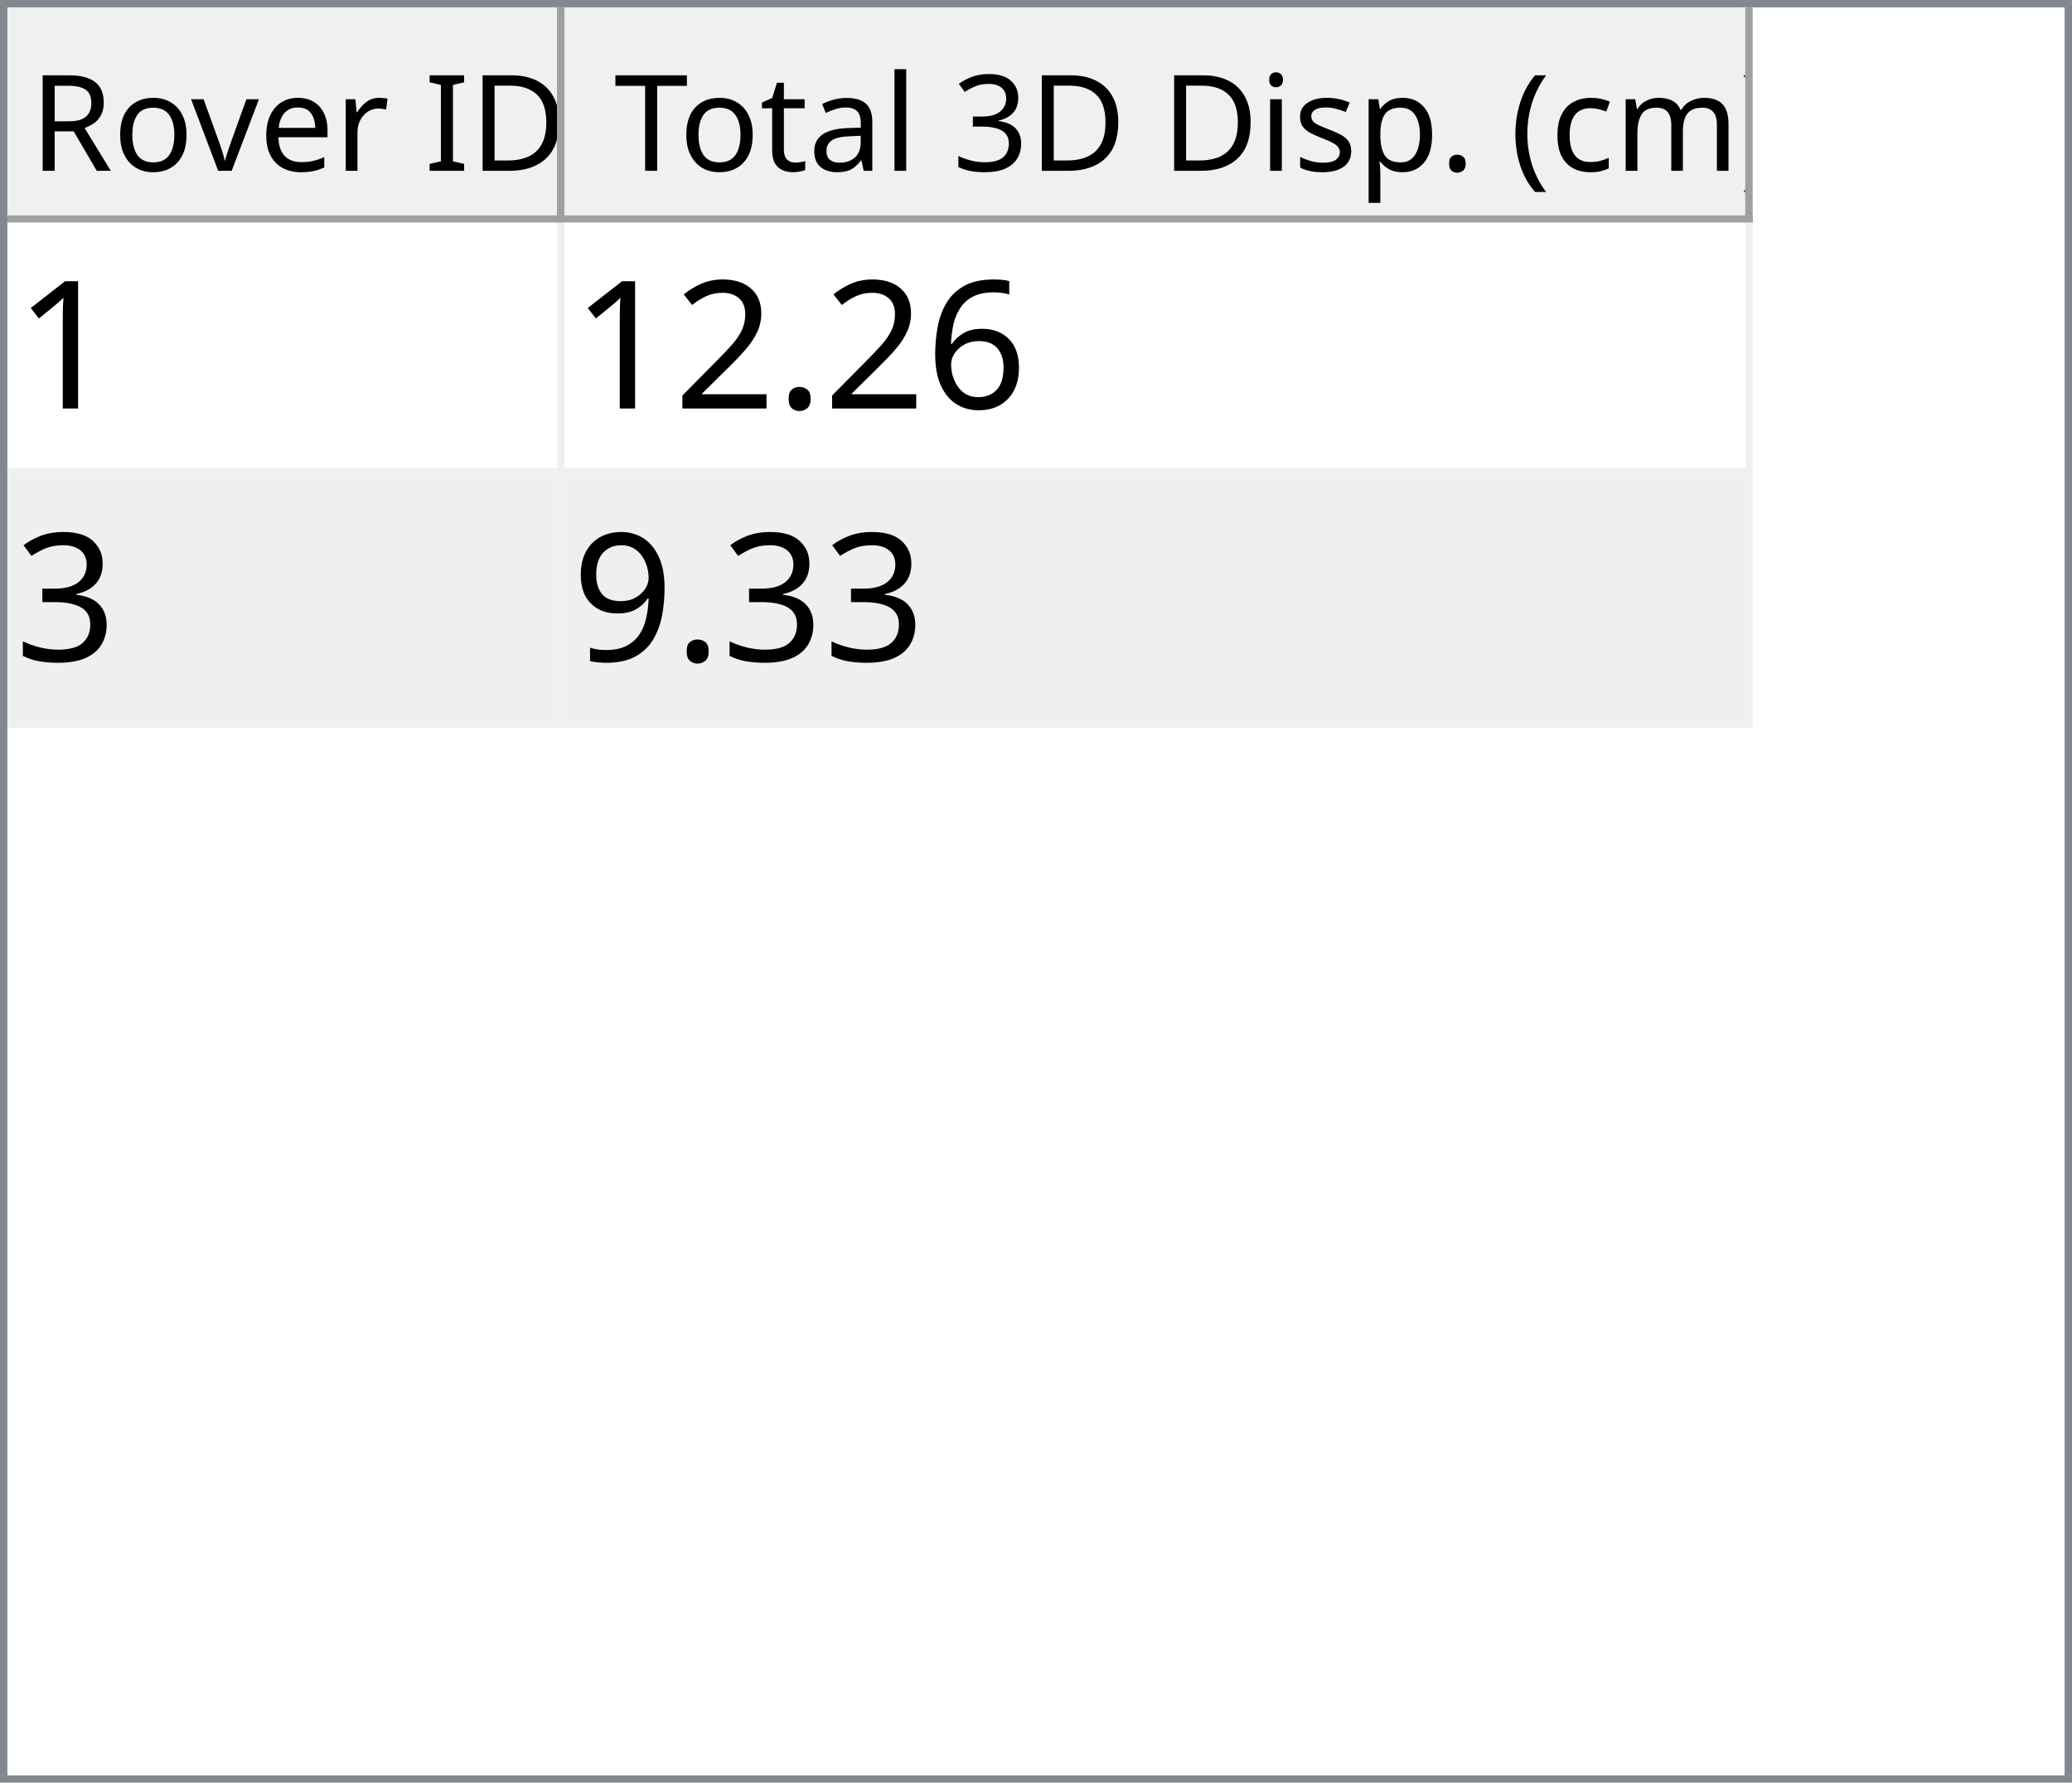
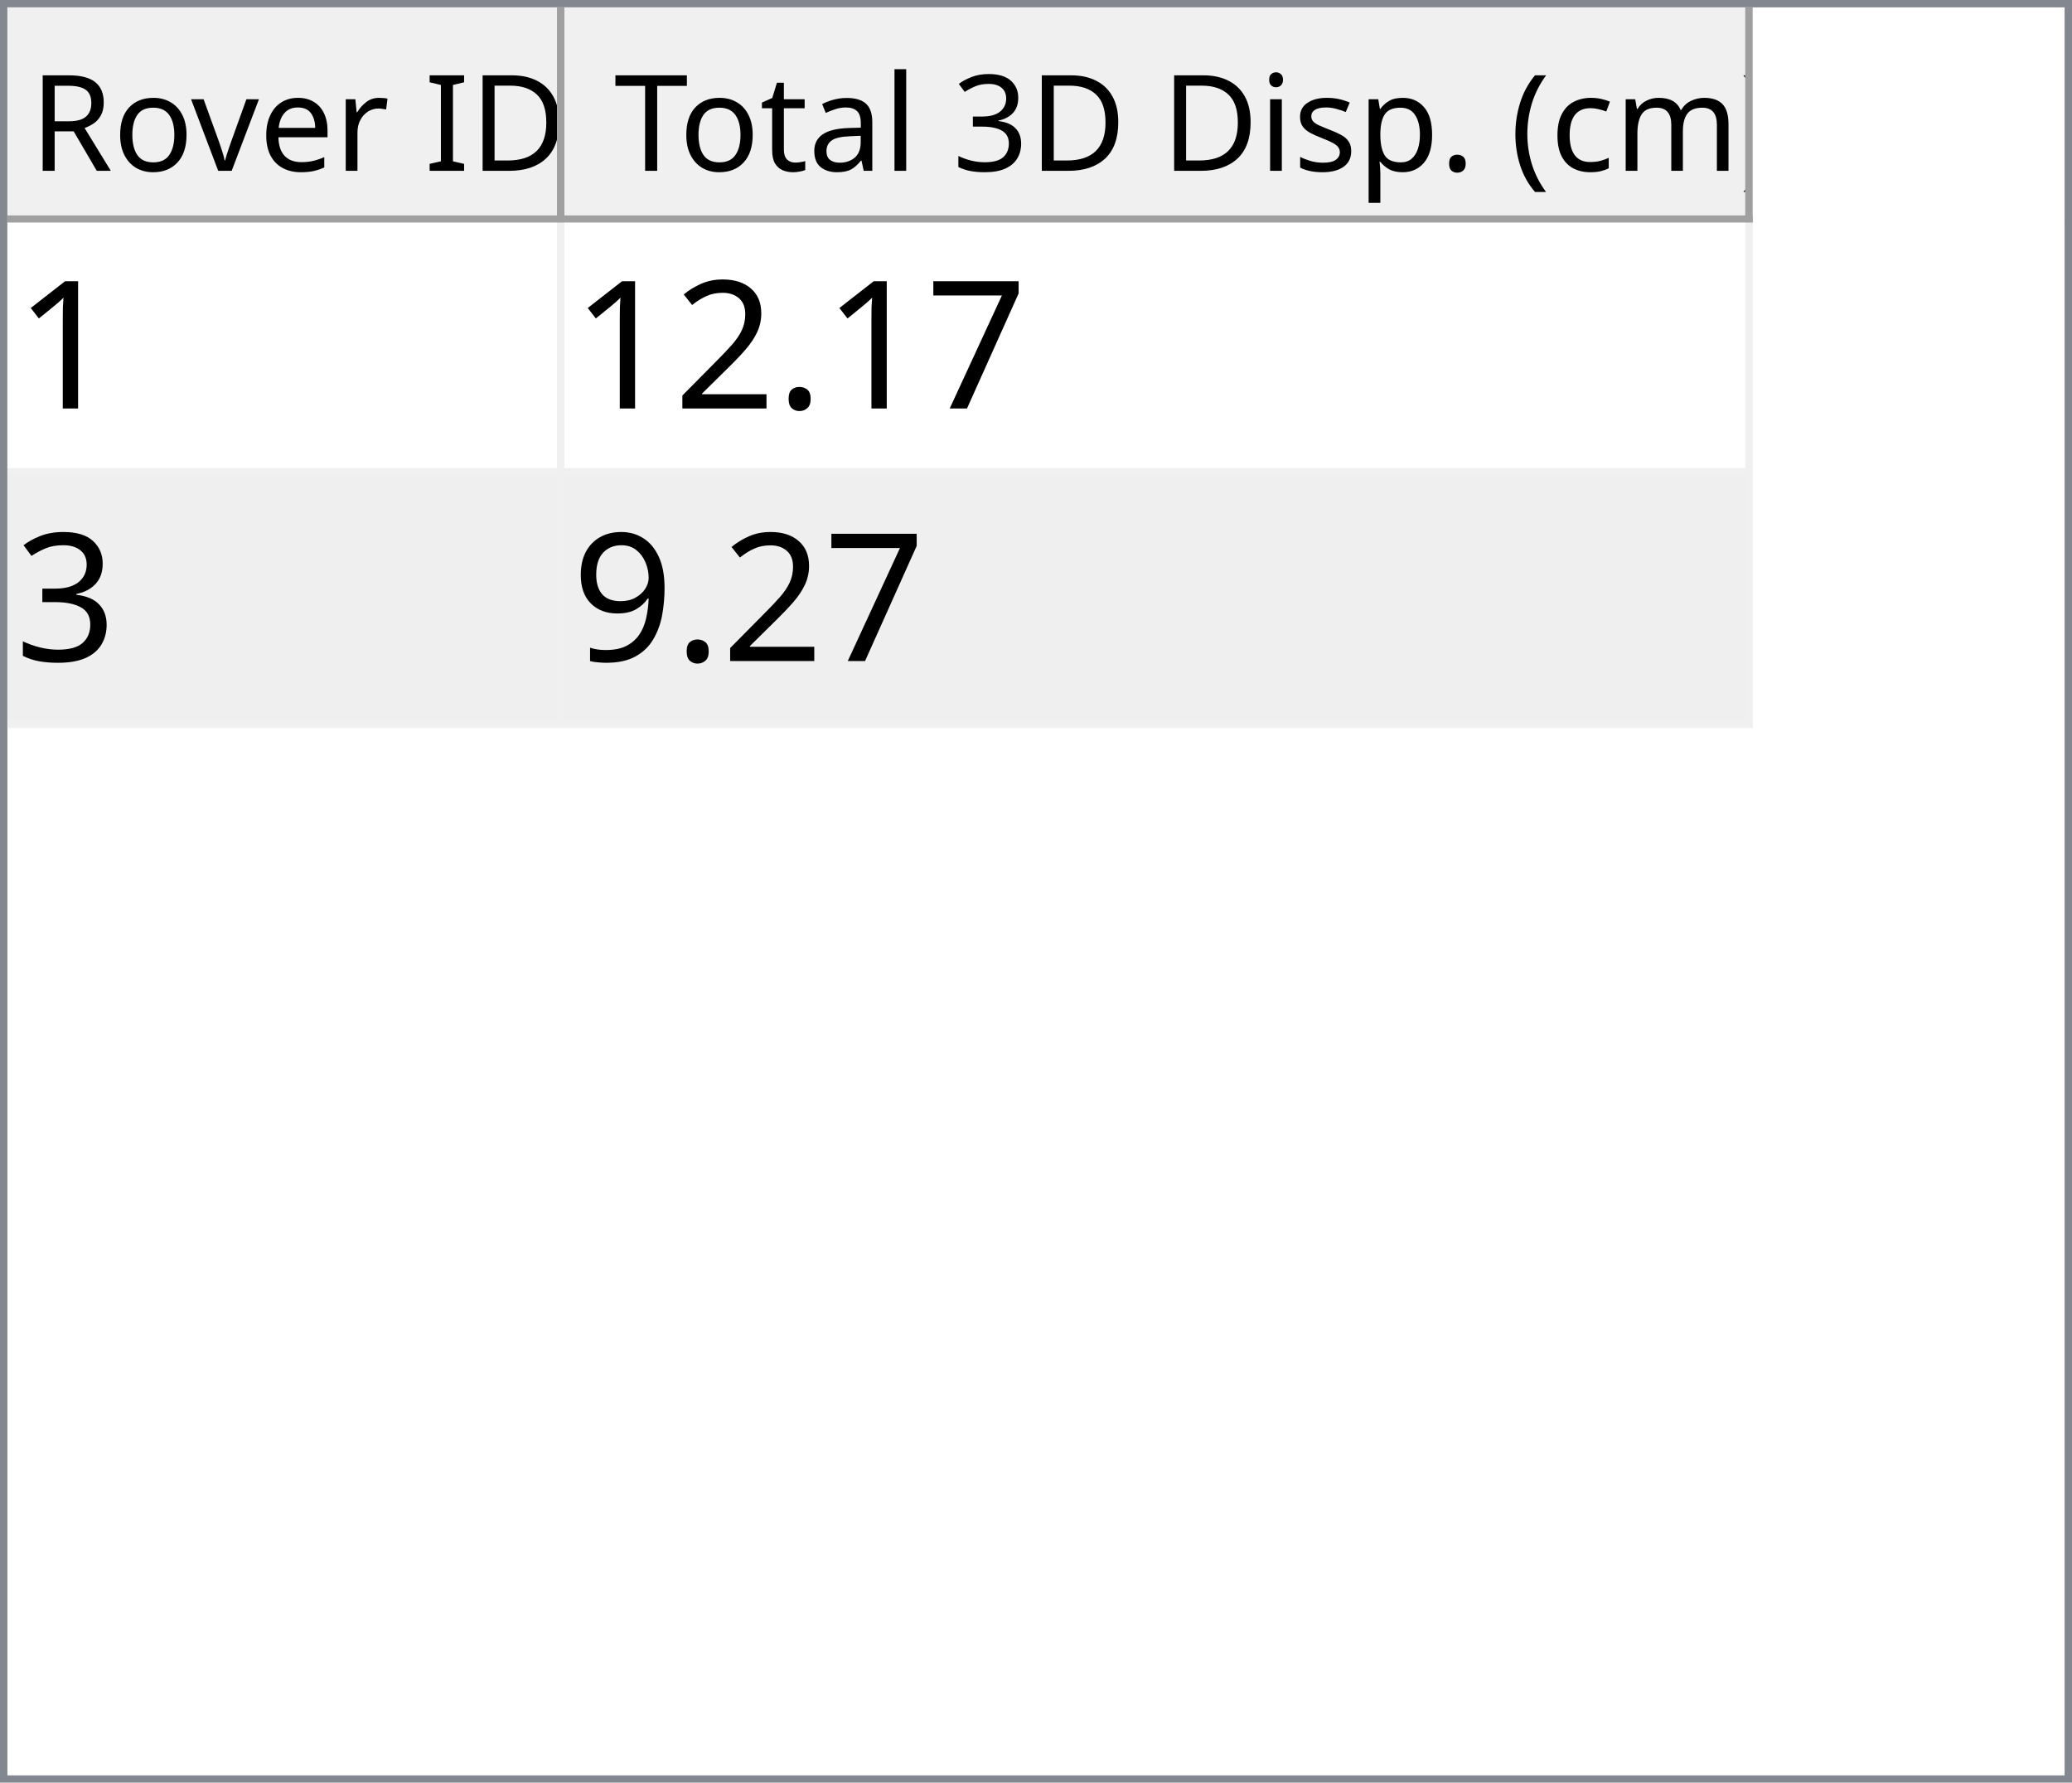
<svg xmlns="http://www.w3.org/2000/svg" style="fill-opacity:1; color-rendering:auto; color-interpolation:auto; text-rendering:auto; stroke:black; stroke-linecap:square; stroke-miterlimit:10; shape-rendering:auto; stroke-opacity:1; fill:black; stroke-dasharray:none; font-weight:normal; stroke-width:1; font-family:'Dialog'; font-style:normal; stroke-linejoin:miter; font-size:12px; stroke-dashoffset:0; image-rendering:auto;" width="279" height="240">
  <defs id="genericDefs" />
  <g>
    <defs id="defs1">
      <clipPath clipPathUnits="userSpaceOnUse" id="clipPath1">
        <path d="M0 0 L279 0 L279 240 L0 240 L0 0 Z" />
      </clipPath>
      <clipPath clipPathUnits="userSpaceOnUse" id="clipPath2">
        <path d="M0 0 L0 240 L279 240 L279 0 Z" />
      </clipPath>
      <clipPath clipPathUnits="userSpaceOnUse" id="clipPath3">
        <path d="M0 0 L0 29 L277 29 L277 0 Z" />
      </clipPath>
      <clipPath clipPathUnits="userSpaceOnUse" id="clipPath4">
        <path d="M0 0 L0 29 L75 29 L75 0 Z" />
      </clipPath>
      <clipPath clipPathUnits="userSpaceOnUse" id="clipPath5">
        <path d="M1 1 L1 28 L74 28 L74 1 Z" />
      </clipPath>
      <clipPath clipPathUnits="userSpaceOnUse" id="clipPath6">
        <path d="M0 0 L0 27 L73 27 L73 0 Z" />
      </clipPath>
      <clipPath clipPathUnits="userSpaceOnUse" id="clipPath7">
        <path d="M-0.5 -0.5 L-0.5 28.5 L74.5 28.5 L74.5 -0.5 Z" />
      </clipPath>
      <clipPath clipPathUnits="userSpaceOnUse" id="clipPath8">
        <path d="M0 0 L0 29 L160 29 L160 0 Z" />
      </clipPath>
      <clipPath clipPathUnits="userSpaceOnUse" id="clipPath9">
        <path d="M1 1 L1 28 L159 28 L159 1 Z" />
      </clipPath>
      <clipPath clipPathUnits="userSpaceOnUse" id="clipPath10">
        <path d="M0 0 L0 27 L158 27 L158 0 Z" />
      </clipPath>
      <clipPath clipPathUnits="userSpaceOnUse" id="clipPath11">
        <path d="M-0.5 -0.5 L-0.5 28.5 L159.5 28.5 L159.5 -0.5 Z" />
      </clipPath>
      <clipPath clipPathUnits="userSpaceOnUse" id="clipPath12">
        <path d="M0 0 L0 209 L277 209 L277 0 Z" />
      </clipPath>
      <clipPath clipPathUnits="userSpaceOnUse" id="clipPath13">
        <path d="M0 0 L0 68 L235 68 L235 0 Z" />
      </clipPath>
      <clipPath clipPathUnits="userSpaceOnUse" id="clipPath14">
        <path d="M-0.5 -0.5 L-0.5 67.5 L234.5 67.5 L234.5 -0.5 Z" />
      </clipPath>
      <clipPath clipPathUnits="userSpaceOnUse" id="clipPath15">
        <path d="M0 0 L0 33 L74 33 L74 0 Z" />
      </clipPath>
      <clipPath clipPathUnits="userSpaceOnUse" id="clipPath16">
        <path d="M0 0 L0 33 L159 33 L159 0 Z" />
      </clipPath>
      <font horiz-adv-x="64.551" id="font1">
        <font-face ascent="107.91" descent="25.098" units-per-em="100" style="font-style:normal; font-family:Segoe UI; font-weight:normal;" />
        <missing-glyph horiz-adv-x="64.551" d="M8.109 0 L8.109 68.266 L56.453 68.266 L56.453 0 L8.109 0 ZM15.328 7.234 L49.219 7.234 L49.219 61.031 L15.328 61.031 L15.328 7.234 Z" />
        <glyph unicode="D" horiz-adv-x="70.117" d="M9.188 0 L9.188 70.016 L28.516 70.016 Q65.531 70.016 65.531 35.891 Q65.531 19.672 55.25 9.836 Q44.969 0 27.734 0 L9.188 0 ZM17.391 62.594 L17.391 7.422 L27.828 7.422 Q41.609 7.422 49.273 14.797 Q56.938 22.172 56.938 35.688 Q56.938 62.594 28.328 62.594 L17.391 62.594 Z" />
        <glyph unicode="I" horiz-adv-x="26.611" d="M17.391 0 L9.188 0 L9.188 70.016 L17.391 70.016 L17.391 0 Z" />
        <glyph unicode=" " horiz-adv-x="27.393" d="" />
        <glyph unicode="r" horiz-adv-x="34.766" d="M34.188 41.891 Q32.078 43.5 28.125 43.5 Q23 43.5 19.555 38.672 Q16.109 33.844 16.109 25.484 L16.109 0 L8.109 0 L8.109 50 L16.109 50 L16.109 39.703 L16.312 39.703 Q18.016 44.969 21.531 47.922 Q25.047 50.875 29.391 50.875 Q32.516 50.875 34.188 50.203 L34.188 41.891 Z" />
        <glyph unicode="e" horiz-adv-x="52.295" d="M48.297 23 L12.984 23 Q13.188 14.656 17.484 10.109 Q21.781 5.562 29.297 5.562 Q37.75 5.562 44.828 11.141 L44.828 3.609 Q38.234 -1.172 27.391 -1.172 Q16.797 -1.172 10.742 5.641 Q4.688 12.453 4.688 24.812 Q4.688 36.469 11.305 43.82 Q17.922 51.172 27.734 51.172 Q37.547 51.172 42.922 44.828 Q48.297 38.484 48.297 27.203 L48.297 23 ZM40.094 29.781 Q40.047 36.719 36.75 40.578 Q33.453 44.438 27.594 44.438 Q21.922 44.438 17.969 40.383 Q14.016 36.328 13.094 29.781 L40.094 29.781 Z" />
        <glyph unicode="v" horiz-adv-x="47.9" d="M47.406 50 L27.484 0 L19.625 0 L0.688 50 L9.469 50 L22.172 13.672 Q23.578 9.672 23.922 6.688 L24.125 6.688 Q24.609 10.453 25.688 13.484 L38.969 50 L47.406 50 Z" />
        <glyph unicode="o" horiz-adv-x="58.594" d="M29 -1.172 Q17.922 -1.172 11.305 5.836 Q4.688 12.844 4.688 24.422 Q4.688 37.016 11.57 44.094 Q18.453 51.172 30.172 51.172 Q41.359 51.172 47.633 44.289 Q53.906 37.406 53.906 25.203 Q53.906 13.234 47.141 6.031 Q40.375 -1.172 29 -1.172 ZM29.594 44.438 Q21.875 44.438 17.383 39.188 Q12.891 33.938 12.891 24.703 Q12.891 15.828 17.43 10.695 Q21.969 5.562 29.594 5.562 Q37.359 5.562 41.531 10.594 Q45.703 15.625 45.703 24.906 Q45.703 34.281 41.531 39.359 Q37.359 44.438 29.594 44.438 Z" />
        <glyph unicode="R" horiz-adv-x="59.814" d="M59.375 0 L49.609 0 L37.891 19.625 Q36.281 22.359 34.766 24.289 Q33.25 26.219 31.664 27.438 Q30.078 28.656 28.25 29.219 Q26.422 29.781 24.125 29.781 L17.391 29.781 L17.391 0 L9.188 0 L9.188 70.016 L30.078 70.016 Q34.672 70.016 38.555 68.867 Q42.438 67.719 45.289 65.375 Q48.141 63.031 49.758 59.547 Q51.375 56.062 51.375 51.375 Q51.375 47.703 50.273 44.656 Q49.172 41.609 47.148 39.211 Q45.125 36.812 42.266 35.133 Q39.406 33.453 35.844 32.516 L35.844 32.328 Q37.594 31.547 38.891 30.547 Q40.188 29.547 41.359 28.18 Q42.531 26.812 43.68 25.078 Q44.828 23.344 46.234 21.047 L59.375 0 ZM17.391 62.594 L17.391 37.203 L28.516 37.203 Q31.594 37.203 34.203 38.133 Q36.812 39.062 38.719 40.797 Q40.625 42.531 41.703 45.047 Q42.781 47.562 42.781 50.688 Q42.781 56.297 39.141 59.445 Q35.5 62.594 28.609 62.594 L17.391 62.594 Z" />
        <glyph unicode=")" horiz-adv-x="30.176" d="M8.297 -15.922 L1.172 -15.922 Q16.406 2.344 16.406 26.812 Q16.406 51.469 1.078 70.016 L8.297 70.016 Q23.531 52.156 23.531 26.703 Q23.531 1.375 8.297 -15.922 Z" />
        <glyph unicode="m" horiz-adv-x="86.133" d="M79.109 0 L71.094 0 L71.094 28.719 Q71.094 37.016 68.531 40.727 Q65.969 44.438 59.906 44.438 Q54.781 44.438 51.195 39.75 Q47.609 35.062 47.609 28.516 L47.609 0 L39.594 0 L39.594 29.688 Q39.594 44.438 28.219 44.438 Q22.953 44.438 19.531 40.016 Q16.109 35.594 16.109 28.516 L16.109 0 L8.109 0 L8.109 50 L16.109 50 L16.109 42.094 L16.312 42.094 Q21.625 51.172 31.844 51.172 Q36.969 51.172 40.773 48.312 Q44.578 45.453 46 40.828 Q51.562 51.172 62.594 51.172 Q79.109 51.172 79.109 30.812 L79.109 0 Z" />
        <glyph unicode="c" horiz-adv-x="46.191" d="M42.188 2.297 Q36.422 -1.172 28.516 -1.172 Q17.828 -1.172 11.258 5.789 Q4.688 12.75 4.688 23.828 Q4.688 36.188 11.766 43.68 Q18.844 51.172 30.672 51.172 Q37.25 51.172 42.281 48.734 L42.281 40.531 Q36.719 44.438 30.375 44.438 Q22.703 44.438 17.797 38.945 Q12.891 33.453 12.891 24.516 Q12.891 15.719 17.508 10.641 Q22.125 5.562 29.891 5.562 Q36.422 5.562 42.188 9.906 L42.188 2.297 Z" />
        <glyph unicode="(" horiz-adv-x="30.176" d="M29.109 -15.922 L21.969 -15.922 Q6.844 1.375 6.844 26.703 Q6.844 52.156 21.969 70.016 L29.203 70.016 Q13.875 51.469 13.875 26.812 Q13.875 2.344 29.109 -15.922 Z" />
        <glyph unicode="." horiz-adv-x="21.68" d="M10.891 -1.078 Q8.641 -1.078 7.055 0.539 Q5.469 2.156 5.469 4.391 Q5.469 6.641 7.055 8.273 Q8.641 9.906 10.891 9.906 Q13.188 9.906 14.797 8.273 Q16.406 6.641 16.406 4.391 Q16.406 2.156 14.797 0.539 Q13.188 -1.078 10.891 -1.078 Z" />
        <glyph unicode="p" horiz-adv-x="58.789" d="M16.312 7.234 L16.109 7.234 L16.109 -23 L8.109 -23 L8.109 50 L16.109 50 L16.109 41.219 L16.312 41.219 Q22.219 51.172 33.594 51.172 Q43.266 51.172 48.688 44.461 Q54.109 37.75 54.109 26.469 Q54.109 13.922 48 6.375 Q41.891 -1.172 31.297 -1.172 Q21.578 -1.172 16.312 7.234 ZM16.109 27.391 L16.109 20.406 Q16.109 14.203 20.141 9.883 Q24.172 5.562 30.375 5.562 Q37.641 5.562 41.773 11.133 Q45.906 16.703 45.906 26.609 Q45.906 34.969 42.047 39.703 Q38.188 44.438 31.594 44.438 Q24.609 44.438 20.359 39.578 Q16.109 34.719 16.109 27.391 Z" />
        <glyph unicode="s" horiz-adv-x="42.432" d="M5.078 1.812 L5.078 10.406 Q11.625 5.562 19.484 5.562 Q30.031 5.562 30.031 12.594 Q30.031 14.594 29.125 15.992 Q28.219 17.391 26.68 18.461 Q25.141 19.531 23.07 20.383 Q21 21.234 18.609 22.172 Q15.281 23.484 12.766 24.828 Q10.25 26.172 8.57 27.859 Q6.891 29.547 6.031 31.695 Q5.172 33.844 5.172 36.719 Q5.172 40.234 6.789 42.945 Q8.406 45.656 11.086 47.484 Q13.766 49.312 17.211 50.242 Q20.656 51.172 24.312 51.172 Q30.812 51.172 35.938 48.922 L35.938 40.828 Q30.422 44.438 23.25 44.438 Q21 44.438 19.195 43.922 Q17.391 43.406 16.094 42.477 Q14.797 41.547 14.086 40.258 Q13.375 38.969 13.375 37.406 Q13.375 35.453 14.086 34.133 Q14.797 32.812 16.164 31.789 Q17.531 30.766 19.484 29.938 Q21.438 29.109 23.922 28.125 Q27.25 26.859 29.883 25.516 Q32.516 24.172 34.375 22.484 Q36.234 20.797 37.234 18.602 Q38.234 16.406 38.234 13.375 Q38.234 9.672 36.602 6.938 Q34.969 4.203 32.234 2.398 Q29.5 0.594 25.93 -0.289 Q22.359 -1.172 18.453 -1.172 Q10.75 -1.172 5.078 1.812 Z" />
        <glyph unicode="i" horiz-adv-x="24.219" d="M12.203 62.703 Q10.062 62.703 8.547 64.164 Q7.031 65.625 7.031 67.875 Q7.031 70.125 8.547 71.609 Q10.062 73.094 12.203 73.094 Q14.406 73.094 15.945 71.609 Q17.484 70.125 17.484 67.875 Q17.484 65.719 15.945 64.211 Q14.406 62.703 12.203 62.703 ZM16.109 0 L8.109 0 L8.109 50 L16.109 50 L16.109 0 Z" />
        <glyph unicode="3" horiz-adv-x="53.906" d="M46.531 19.828 Q46.531 15.094 44.75 11.211 Q42.969 7.328 39.719 4.57 Q36.469 1.812 31.93 0.297 Q27.391 -1.219 21.922 -1.219 Q11.922 -1.219 6 2.594 L6 11.188 Q13.094 5.609 22.219 5.609 Q25.875 5.609 28.828 6.539 Q31.781 7.469 33.906 9.227 Q36.031 10.984 37.18 13.477 Q38.328 15.969 38.328 19.094 Q38.328 32.812 18.797 32.812 L12.984 32.812 L12.984 39.594 L18.5 39.594 Q35.797 39.594 35.797 52.484 Q35.797 64.406 22.609 64.406 Q15.188 64.406 8.688 59.422 L8.688 67.188 Q15.375 71.188 24.609 71.188 Q29 71.188 32.57 69.969 Q36.141 68.75 38.68 66.555 Q41.219 64.359 42.609 61.281 Q44 58.203 44 54.5 Q44 40.672 30.031 36.719 L30.031 36.531 Q33.594 36.141 36.625 34.797 Q39.656 33.453 41.852 31.305 Q44.047 29.156 45.289 26.25 Q46.531 23.344 46.531 19.828 Z" />
        <glyph unicode="l" horiz-adv-x="24.219" d="M16.109 0 L8.109 0 L8.109 74.031 L16.109 74.031 L16.109 0 Z" />
        <glyph unicode="a" horiz-adv-x="50.879" d="M43.891 0 L35.891 0 L35.891 7.812 L35.688 7.812 Q30.469 -1.172 20.312 -1.172 Q12.844 -1.172 8.617 2.781 Q4.391 6.734 4.391 13.281 Q4.391 27.297 20.906 29.594 L35.891 31.688 Q35.891 44.438 25.594 44.438 Q16.547 44.438 9.281 38.281 L9.281 46.484 Q16.656 51.172 26.266 51.172 Q43.891 51.172 43.891 32.516 L43.891 0 ZM35.891 25.297 L23.828 23.641 Q18.266 22.859 15.43 20.875 Q12.594 18.891 12.594 13.875 Q12.594 10.203 15.211 7.883 Q17.828 5.562 22.172 5.562 Q28.125 5.562 32.008 9.742 Q35.891 13.922 35.891 20.312 L35.891 25.297 Z" />
        <glyph unicode="t" horiz-adv-x="33.887" d="M31.297 0.484 Q28.469 -1.078 23.828 -1.078 Q10.688 -1.078 10.688 13.578 L10.688 43.172 L2.094 43.172 L2.094 50 L10.688 50 L10.688 62.203 L18.703 64.797 L18.703 50 L31.297 50 L31.297 43.172 L18.703 43.172 L18.703 14.984 Q18.703 9.969 20.414 7.82 Q22.125 5.672 26.078 5.672 Q29.109 5.672 31.297 7.328 L31.297 0.484 Z" />
        <glyph unicode="T" horiz-adv-x="52.393" d="M50.594 62.594 L30.375 62.594 L30.375 0 L22.172 0 L22.172 62.594 L2 62.594 L2 70.016 L50.594 70.016 L50.594 62.594 Z" />
      </font>
      <font horiz-adv-x="75.0" id="font2">
        <font-face ascent="100.537" descent="21.973" units-per-em="100" style="font-style:normal; font-family:sans-serif; font-weight:normal;" />
        <missing-glyph horiz-adv-x="75.0" d="M12.5 0 L12.5 62.5 L62.5 62.5 L62.5 0 L12.5 0 ZM14.062 1.562 L60.938 1.562 L60.938 60.938 L14.062 60.938 L14.062 1.562 Z" />
        <glyph unicode="1" horiz-adv-x="55.615" d="M37.25 0 L28.469 0 L28.469 56 Q25.297 52.984 20.141 49.953 Q14.984 46.922 10.891 45.406 L10.891 53.906 Q18.266 57.375 23.781 62.305 Q29.297 67.234 31.594 71.875 L37.25 71.875 L37.25 0 Z" />
-         <glyph unicode="6" horiz-adv-x="55.615" d="M49.75 54.047 L41.016 53.375 Q39.844 58.547 37.703 60.891 Q34.125 64.656 28.906 64.656 Q24.703 64.656 21.531 62.312 Q17.391 59.281 14.992 53.469 Q12.594 47.656 12.5 36.922 Q15.672 41.75 20.266 44.094 Q24.859 46.438 29.891 46.438 Q38.672 46.438 44.852 39.969 Q51.031 33.5 51.031 23.25 Q51.031 16.5 48.125 10.719 Q45.219 4.938 40.141 1.859 Q35.062 -1.219 28.609 -1.219 Q17.625 -1.219 10.695 6.859 Q3.766 14.938 3.766 33.5 Q3.766 54.25 11.422 63.672 Q18.109 71.875 29.438 71.875 Q37.891 71.875 43.289 67.141 Q48.688 62.406 49.75 54.047 ZM13.875 23.188 Q13.875 18.656 15.797 14.508 Q17.719 10.359 21.188 8.18 Q24.656 6 28.469 6 Q34.031 6 38.039 10.492 Q42.047 14.984 42.047 22.703 Q42.047 30.125 38.086 34.398 Q34.125 38.672 28.125 38.672 Q22.172 38.672 18.023 34.398 Q13.875 30.125 13.875 23.188 Z" />
+         <glyph unicode="7" horiz-adv-x="55.615" d="M4.734 62.203 L4.734 70.656 L51.078 70.656 L51.078 63.812 Q44.234 56.547 37.523 44.484 Q30.812 32.422 27.156 19.672 Q24.516 10.688 23.781 0 L14.75 0 Q14.891 8.453 18.062 20.414 Q21.234 32.375 27.172 43.484 Q33.109 54.594 39.797 62.203 L4.734 62.203 Z" />
        <glyph unicode="." horiz-adv-x="27.783" d="M9.078 0 L9.078 10.016 L19.094 10.016 L19.094 0 L9.078 0 Z" />
        <glyph unicode="2" horiz-adv-x="55.615" d="M50.344 8.453 L50.344 0 L3.031 0 Q2.938 3.172 4.047 6.109 Q5.859 10.938 9.836 15.625 Q13.812 20.312 21.344 26.469 Q33.016 36.031 37.117 41.625 Q41.219 47.219 41.219 52.203 Q41.219 57.422 37.477 61.008 Q33.734 64.594 27.734 64.594 Q21.391 64.594 17.578 60.789 Q13.766 56.984 13.719 50.25 L4.688 51.172 Q5.609 61.281 11.664 66.578 Q17.719 71.875 27.938 71.875 Q38.234 71.875 44.242 66.164 Q50.25 60.453 50.25 52 Q50.25 47.703 48.492 43.555 Q46.734 39.406 42.656 34.812 Q38.578 30.219 29.109 22.219 Q21.188 15.578 18.945 13.211 Q16.703 10.844 15.234 8.453 L50.344 8.453 Z" />
        <glyph unicode="3" horiz-adv-x="55.615" d="M4.203 18.891 L12.984 20.062 Q14.5 12.594 18.141 9.297 Q21.781 6 27 6 Q33.203 6 37.477 10.297 Q41.75 14.594 41.75 20.953 Q41.75 27 37.797 30.93 Q33.844 34.859 27.734 34.859 Q25.25 34.859 21.531 33.891 L22.516 41.609 Q23.391 41.5 23.922 41.5 Q29.547 41.5 34.039 44.43 Q38.531 47.359 38.531 53.469 Q38.531 58.297 35.258 61.477 Q31.984 64.656 26.812 64.656 Q21.688 64.656 18.266 61.43 Q14.844 58.203 13.875 51.766 L5.078 53.328 Q6.688 62.156 12.398 67.016 Q18.109 71.875 26.609 71.875 Q32.469 71.875 37.398 69.359 Q42.328 66.844 44.945 62.5 Q47.562 58.156 47.562 53.266 Q47.562 48.641 45.07 44.828 Q42.578 41.016 37.703 38.766 Q44.047 37.312 47.562 32.695 Q51.078 28.078 51.078 21.141 Q51.078 11.766 44.242 5.25 Q37.406 -1.266 26.953 -1.266 Q17.531 -1.266 11.305 4.352 Q5.078 9.969 4.203 18.891 Z" />
        <glyph unicode="9" horiz-adv-x="55.615" d="M5.469 16.547 L13.922 17.328 Q14.984 11.375 18.016 8.688 Q21.047 6 25.781 6 Q29.828 6 32.883 7.859 Q35.938 9.719 37.891 12.82 Q39.844 15.922 41.164 21.195 Q42.484 26.469 42.484 31.938 Q42.484 32.516 42.438 33.688 Q39.797 29.5 35.234 26.883 Q30.672 24.266 25.344 24.266 Q16.453 24.266 10.305 30.711 Q4.156 37.156 4.156 47.703 Q4.156 58.594 10.578 65.234 Q17 71.875 26.656 71.875 Q33.641 71.875 39.43 68.117 Q45.219 64.359 48.219 57.398 Q51.219 50.438 51.219 37.25 Q51.219 23.531 48.242 15.406 Q45.266 7.281 39.383 3.031 Q33.5 -1.219 25.594 -1.219 Q17.188 -1.219 11.867 3.445 Q6.547 8.109 5.469 16.547 ZM41.453 48.141 Q41.453 55.719 37.43 60.156 Q33.406 64.594 27.734 64.594 Q21.875 64.594 17.531 59.812 Q13.188 55.031 13.188 47.406 Q13.188 40.578 17.312 36.305 Q21.438 32.031 27.484 32.031 Q33.594 32.031 37.523 36.305 Q41.453 40.578 41.453 48.141 Z" />
      </font>
    </defs>
    <g style="fill:white; stroke:white;">
      <rect x="0" y="0" width="279" style="clip-path:url(#clipPath1); stroke:none;" height="240" />
    </g>
    <g style="fill:white; text-rendering:optimizeSpeed; color-rendering:optimizeSpeed; image-rendering:optimizeSpeed; shape-rendering:crispEdges; stroke:white; color-interpolation:sRGB;">
      <rect x="0" width="279" height="240" y="0" style="stroke:none;" />
      <path style="stroke:none;" d="M0 240 L279 240 L279 0 L0 0 Z" />
    </g>
    <g style="fill:rgb(240,240,240); font-size:18px; font-family:'Segoe UI'; stroke:rgb(240,240,240);">
      <rect x="0" y="0" width="279" style="clip-path:url(#clipPath2); stroke:none;" height="240" />
    </g>
    <g style="fill:rgb(130,135,144); font-size:18px; font-family:'Segoe UI'; stroke:rgb(130,135,144);">
      <path d="M0 0 L279 0 L279 240 L0 240 L0 0 ZM1 1 L278 1 L278 239 L1 239 L1 1 Z" style="fill-rule:evenodd; clip-path:url(#clipPath2); stroke:none;" />
    </g>
    <g style="fill:white; font-size:18px; font-family:'Segoe UI'; stroke:white;" transform="translate(1,1)">
      <rect x="0" y="0" width="277" style="clip-path:url(#clipPath3); stroke:none;" height="29" />
    </g>
    <g style="fill:rgb(240,240,240); font-size:18px; font-family:'Segoe UI'; stroke:rgb(240,240,240);" transform="translate(1,1)">
      <rect x="0" y="0" width="75" style="clip-path:url(#clipPath4); stroke:none;" height="29" />
    </g>
    <g style="font-family:'Segoe UI'; font-size:18px;" transform="translate(2,2)">
      <text x="2" xml:space="preserve" y="21" style="clip-path:url(#clipPath6); stroke:none;">Rover ID</text>
    </g>
    <g transform="translate(1.5,1.5)" style="fill:rgb(160,160,160); font-size:18px; font-family:'Segoe UI'; stroke:rgb(160,160,160); stroke-linejoin:bevel;">
      <line x1="74" x2="74" y1="0" style="fill:none; clip-path:url(#clipPath7);" y2="28" />
    </g>
    <g transform="matrix(1,0,0,1,1,1) translate(0.5,0.5)" style="fill:rgb(160,160,160); font-size:18px; font-family:'Segoe UI'; stroke:rgb(160,160,160); stroke-linejoin:bevel;">
      <line x1="0" x2="74" y1="28" style="fill:none; clip-path:url(#clipPath7);" y2="28" />
    </g>
    <g style="fill:rgb(240,240,240); font-size:18px; font-family:'Segoe UI'; stroke:rgb(240,240,240);" transform="translate(76,1)">
      <rect x="0" y="0" width="160" style="clip-path:url(#clipPath8); stroke:none;" height="29" />
    </g>
    <g style="font-family:'Segoe UI'; font-size:18px;" transform="translate(77,2)">
      <text x="1" xml:space="preserve" y="21" style="clip-path:url(#clipPath10); stroke:none;"> Total 3D Disp. (cm)</text>
    </g>
    <g transform="translate(76.5,1.5)" style="fill:rgb(160,160,160); font-size:18px; font-family:'Segoe UI'; stroke:rgb(160,160,160); stroke-linejoin:bevel;">
      <line x1="159" x2="159" y1="0" style="fill:none; clip-path:url(#clipPath11);" y2="28" />
    </g>
    <g transform="matrix(1,0,0,1,76,1) translate(0.5,0.5)" style="fill:rgb(160,160,160); font-size:18px; font-family:'Segoe UI'; stroke:rgb(160,160,160); stroke-linejoin:bevel;">
      <line x1="0" x2="159" y1="28" style="fill:none; clip-path:url(#clipPath11);" y2="28" />
    </g>
    <g style="fill:white; font-size:18px; font-family:'Segoe UI'; stroke:white;" transform="translate(1,30)">
      <rect x="0" y="0" width="277" style="clip-path:url(#clipPath12); stroke:none;" height="209" />
    </g>
    <g style="fill:rgb(240,240,240); font-size:24px; font-family:sans-serif; stroke:rgb(240,240,240);" transform="translate(1,30)">
      <rect x="0" y="0" width="235" style="clip-path:url(#clipPath13); stroke:none;" height="68" />
      <line transform="translate(0.5,0.5)" x1="0" x2="234" y1="33" style="clip-path:url(#clipPath14); fill:none; stroke-linejoin:bevel;" y2="33" />
    </g>
    <g transform="matrix(1,0,0,1,1,30) translate(0.5,0.5)" style="fill:rgb(240,240,240); font-size:24px; font-family:sans-serif; stroke:rgb(240,240,240); stroke-linejoin:bevel;">
      <line x1="0" x2="234" y1="67" style="fill:none; clip-path:url(#clipPath14);" y2="67" />
    </g>
    <g transform="matrix(1,0,0,1,1,30) translate(0.5,0.5)" style="fill:rgb(240,240,240); font-size:24px; font-family:sans-serif; stroke:rgb(240,240,240); stroke-linejoin:bevel;">
      <line x1="74" x2="74" y1="0" style="fill:none; clip-path:url(#clipPath14);" y2="67" />
    </g>
    <g transform="matrix(1,0,0,1,1,30) translate(0.5,0.5)" style="fill:rgb(240,240,240); font-size:24px; font-family:sans-serif; stroke:rgb(240,240,240); stroke-linejoin:bevel;">
      <line x1="234" x2="234" y1="0" style="fill:none; clip-path:url(#clipPath14);" y2="67" />
    </g>
    <g style="fill:white; font-size:24px; font-family:sans-serif; stroke:white;" transform="matrix(1,0,0,1,1,30)">
      <rect x="0" y="0" width="74" style="clip-path:url(#clipPath15); stroke:none;" height="33" />
      <text x="1" y="25" style="fill:black; clip-path:url(#clipPath15); stroke:none;" xml:space="preserve">1</text>
    </g>
    <g style="fill:white; font-size:24px; font-family:sans-serif; stroke:white;" transform="matrix(1,0,0,1,1,30) translate(75,0)">
      <rect x="0" y="0" width="159" style="clip-path:url(#clipPath16); stroke:none;" height="33" />
-       <text x="1" y="25" style="fill:black; clip-path:url(#clipPath16); stroke:none;" xml:space="preserve">12.26</text>
+       <text x="1" y="25" style="fill:black; clip-path:url(#clipPath16); stroke:none;" xml:space="preserve">12.17</text>
    </g>
    <g style="fill:rgb(239,239,239); font-size:24px; font-family:sans-serif; stroke:rgb(239,239,239);" transform="matrix(1,0,0,1,1,30) translate(0,34)">
      <rect x="0" y="0" width="74" style="clip-path:url(#clipPath15); stroke:none;" height="33" />
      <text x="1" y="25" style="fill:black; clip-path:url(#clipPath15); stroke:none;" xml:space="preserve">3</text>
    </g>
    <g style="fill:rgb(239,239,239); font-size:24px; font-family:sans-serif; stroke:rgb(239,239,239);" transform="matrix(1,0,0,1,1,30) translate(75,34)">
      <rect x="0" y="0" width="159" style="clip-path:url(#clipPath16); stroke:none;" height="33" />
-       <text x="1" y="25" style="fill:black; clip-path:url(#clipPath16); stroke:none;" xml:space="preserve">9.33</text>
+       <text x="1" y="25" style="fill:black; clip-path:url(#clipPath16); stroke:none;" xml:space="preserve">9.27</text>
    </g>
  </g>
</svg>
